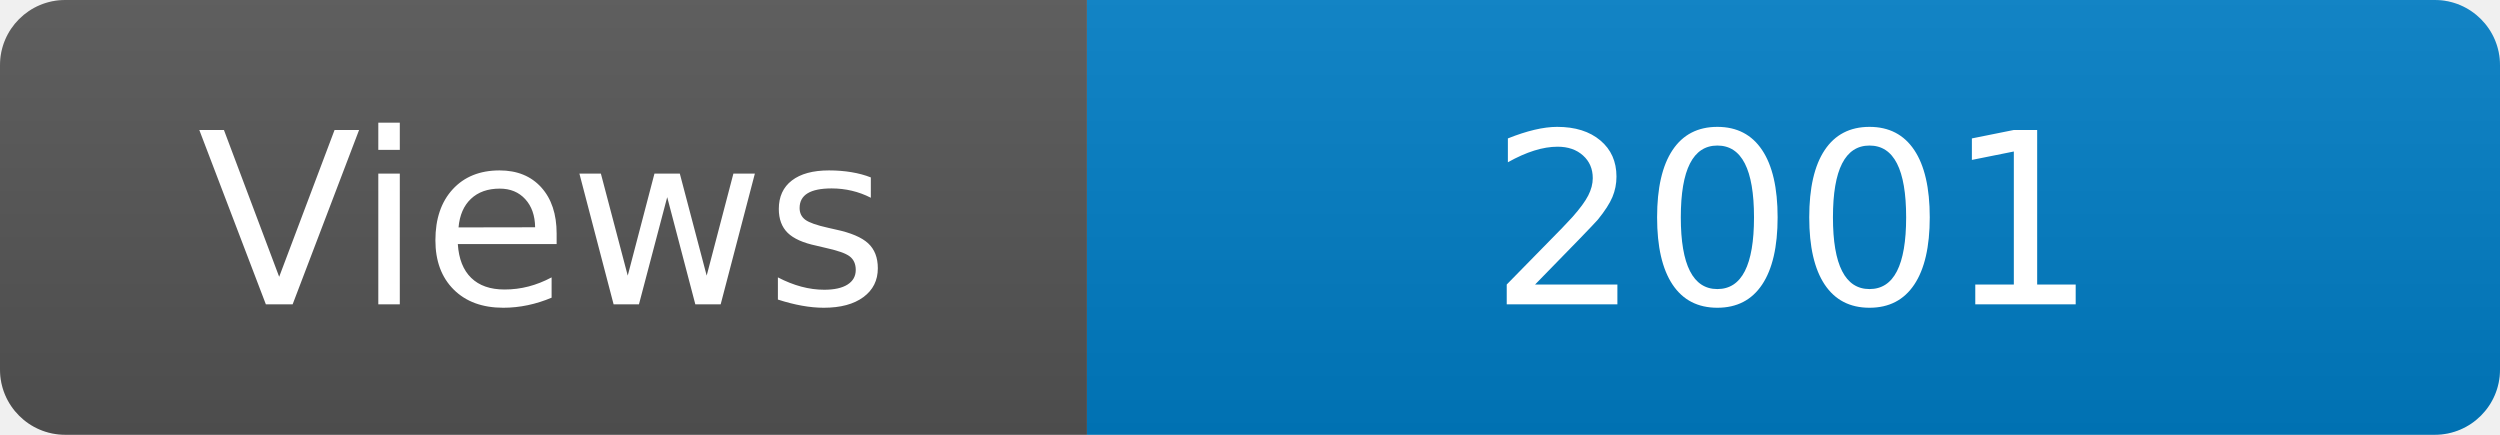
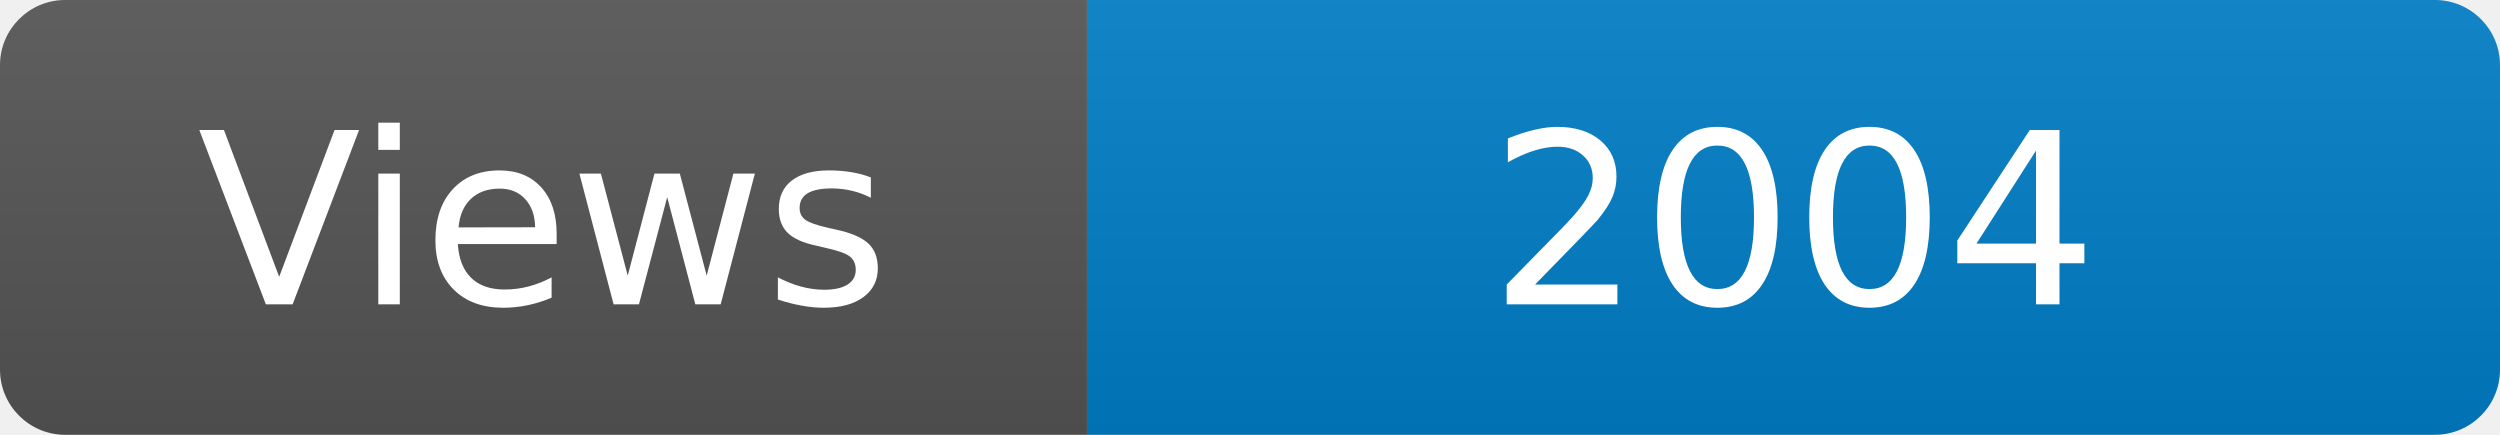
<svg xmlns="http://www.w3.org/2000/svg" width="115" height="20" role="img" aria-label="Maintained?: yes">
  <linearGradient id="s" x2="0" y2="100%">
    <stop offset="0" stop-color="#bbb" stop-opacity=".1" />
    <stop offset="1" stop-opacity=".1" />
  </linearGradient>
  <clipPath id="r">
    <rect width="115" height="20" rx="3" fill="#fff" />
  </clipPath>
  <g clip-path="url(#r)">
    <rect width="50" height="20" fill="#555" />
    <rect x="50" width="160" height="20" fill="#007ec6" />
    <rect width="115" height="20" fill="url(#s)" />
  </g>
  <g fill="#fff" text-anchor="middle" font-family="Verdana,Geneva,DejaVu Sans,sans-serif" font-size="110">
    <text x="250" y="140" transform="scale(.1)" fill="#fff">Views</text>
-     <text x="825" y="140" transform="scale(.1)" fill="#fff">2001</text>
+     <text x="825" y="140" transform="scale(.1)" fill="#fff">2004</text>
  </g>
</svg>
